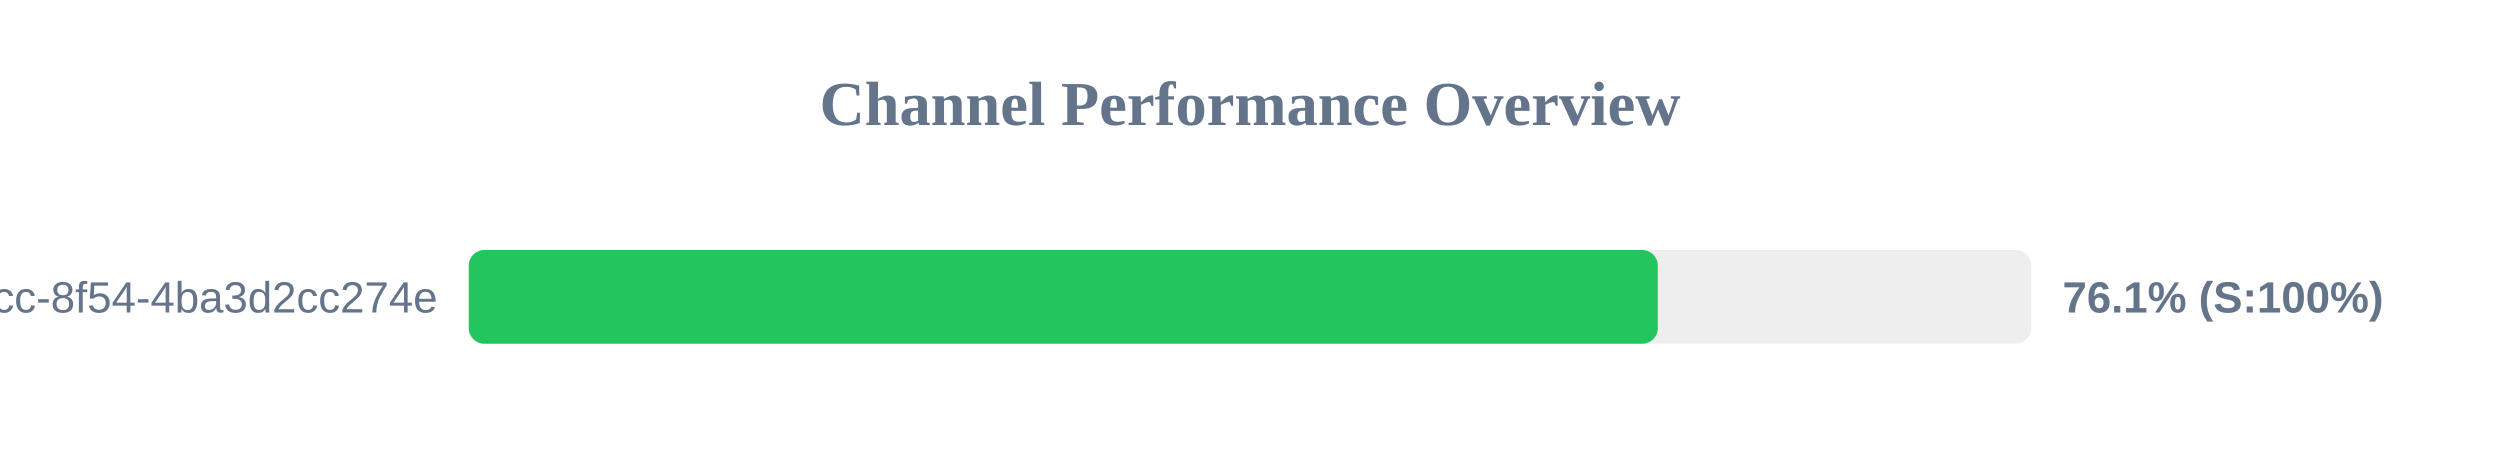
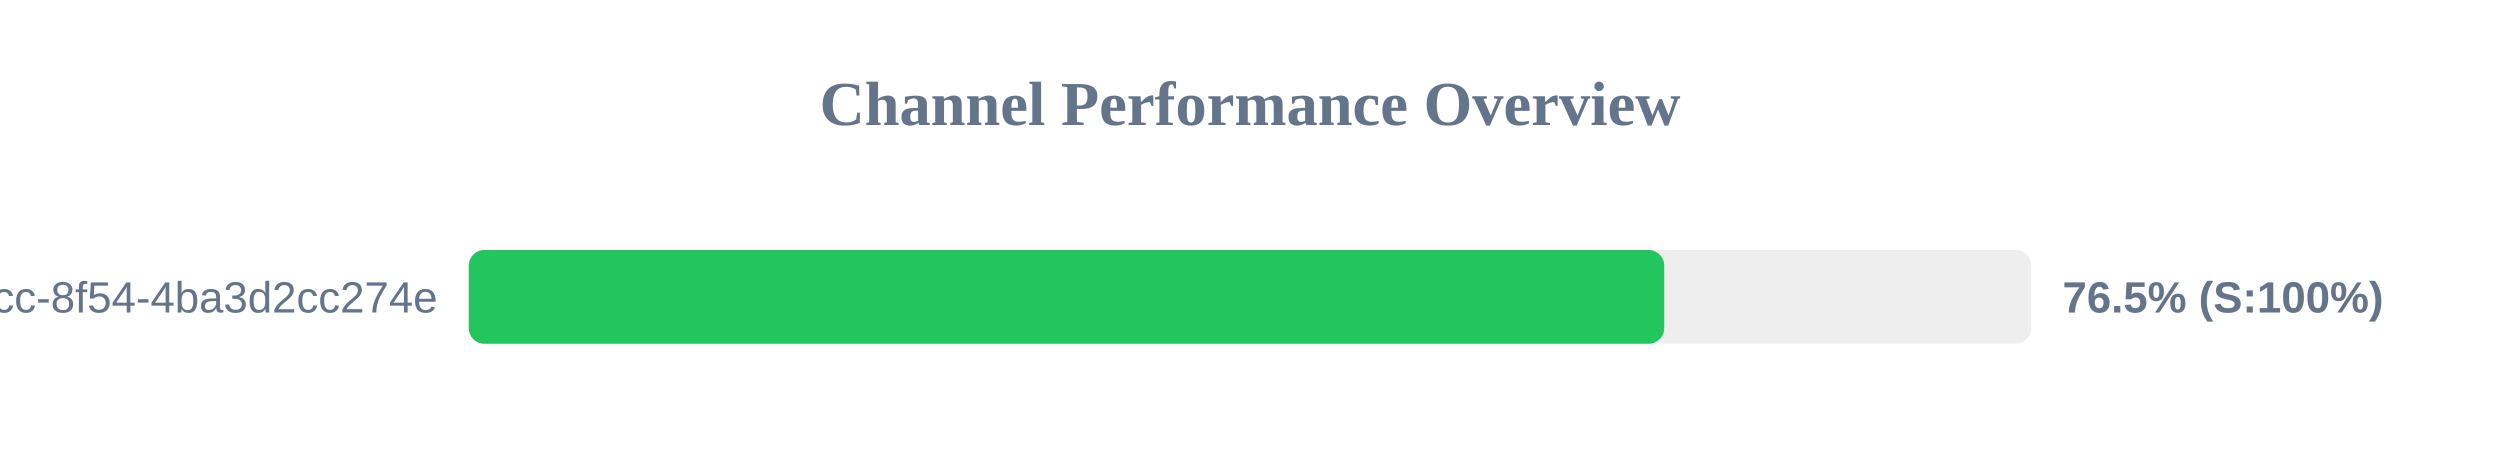
<svg xmlns="http://www.w3.org/2000/svg" width="800" height="150" version="1.1">
  <style>
        .row { font: 14px Arial; fill: #64748b; }
        .score { font: bold 14px Arial; fill: #64748b; }
    </style>
  <text x="400" y="40" text-anchor="middle" font-size="20px" font-weight="bold" fill="#64748b">Channel Performance Overview</text>
  <rect x="150" y="80" width="500" height="30" fill="#eee" rx="5" />
-   <rect x="150" y="80" width="380.5" height="30" fill="#22c55e" rx="5" />
+   <rect x="150" y="80" width="382.55" height="30" fill="#22c55e" rx="5" />
  <text x="140" y="100" text-anchor="end" class="row">?uuid=45cc0b3a-0adb-4dcc-8f54-4ba3d2cc274e</text>
-   <text x="660" y="100" text-anchor="start" class="score">76.1% (S:100%)</text>
+   <text x="660" y="100" text-anchor="start" class="score">76.5% (S:100%)</text>
</svg>
